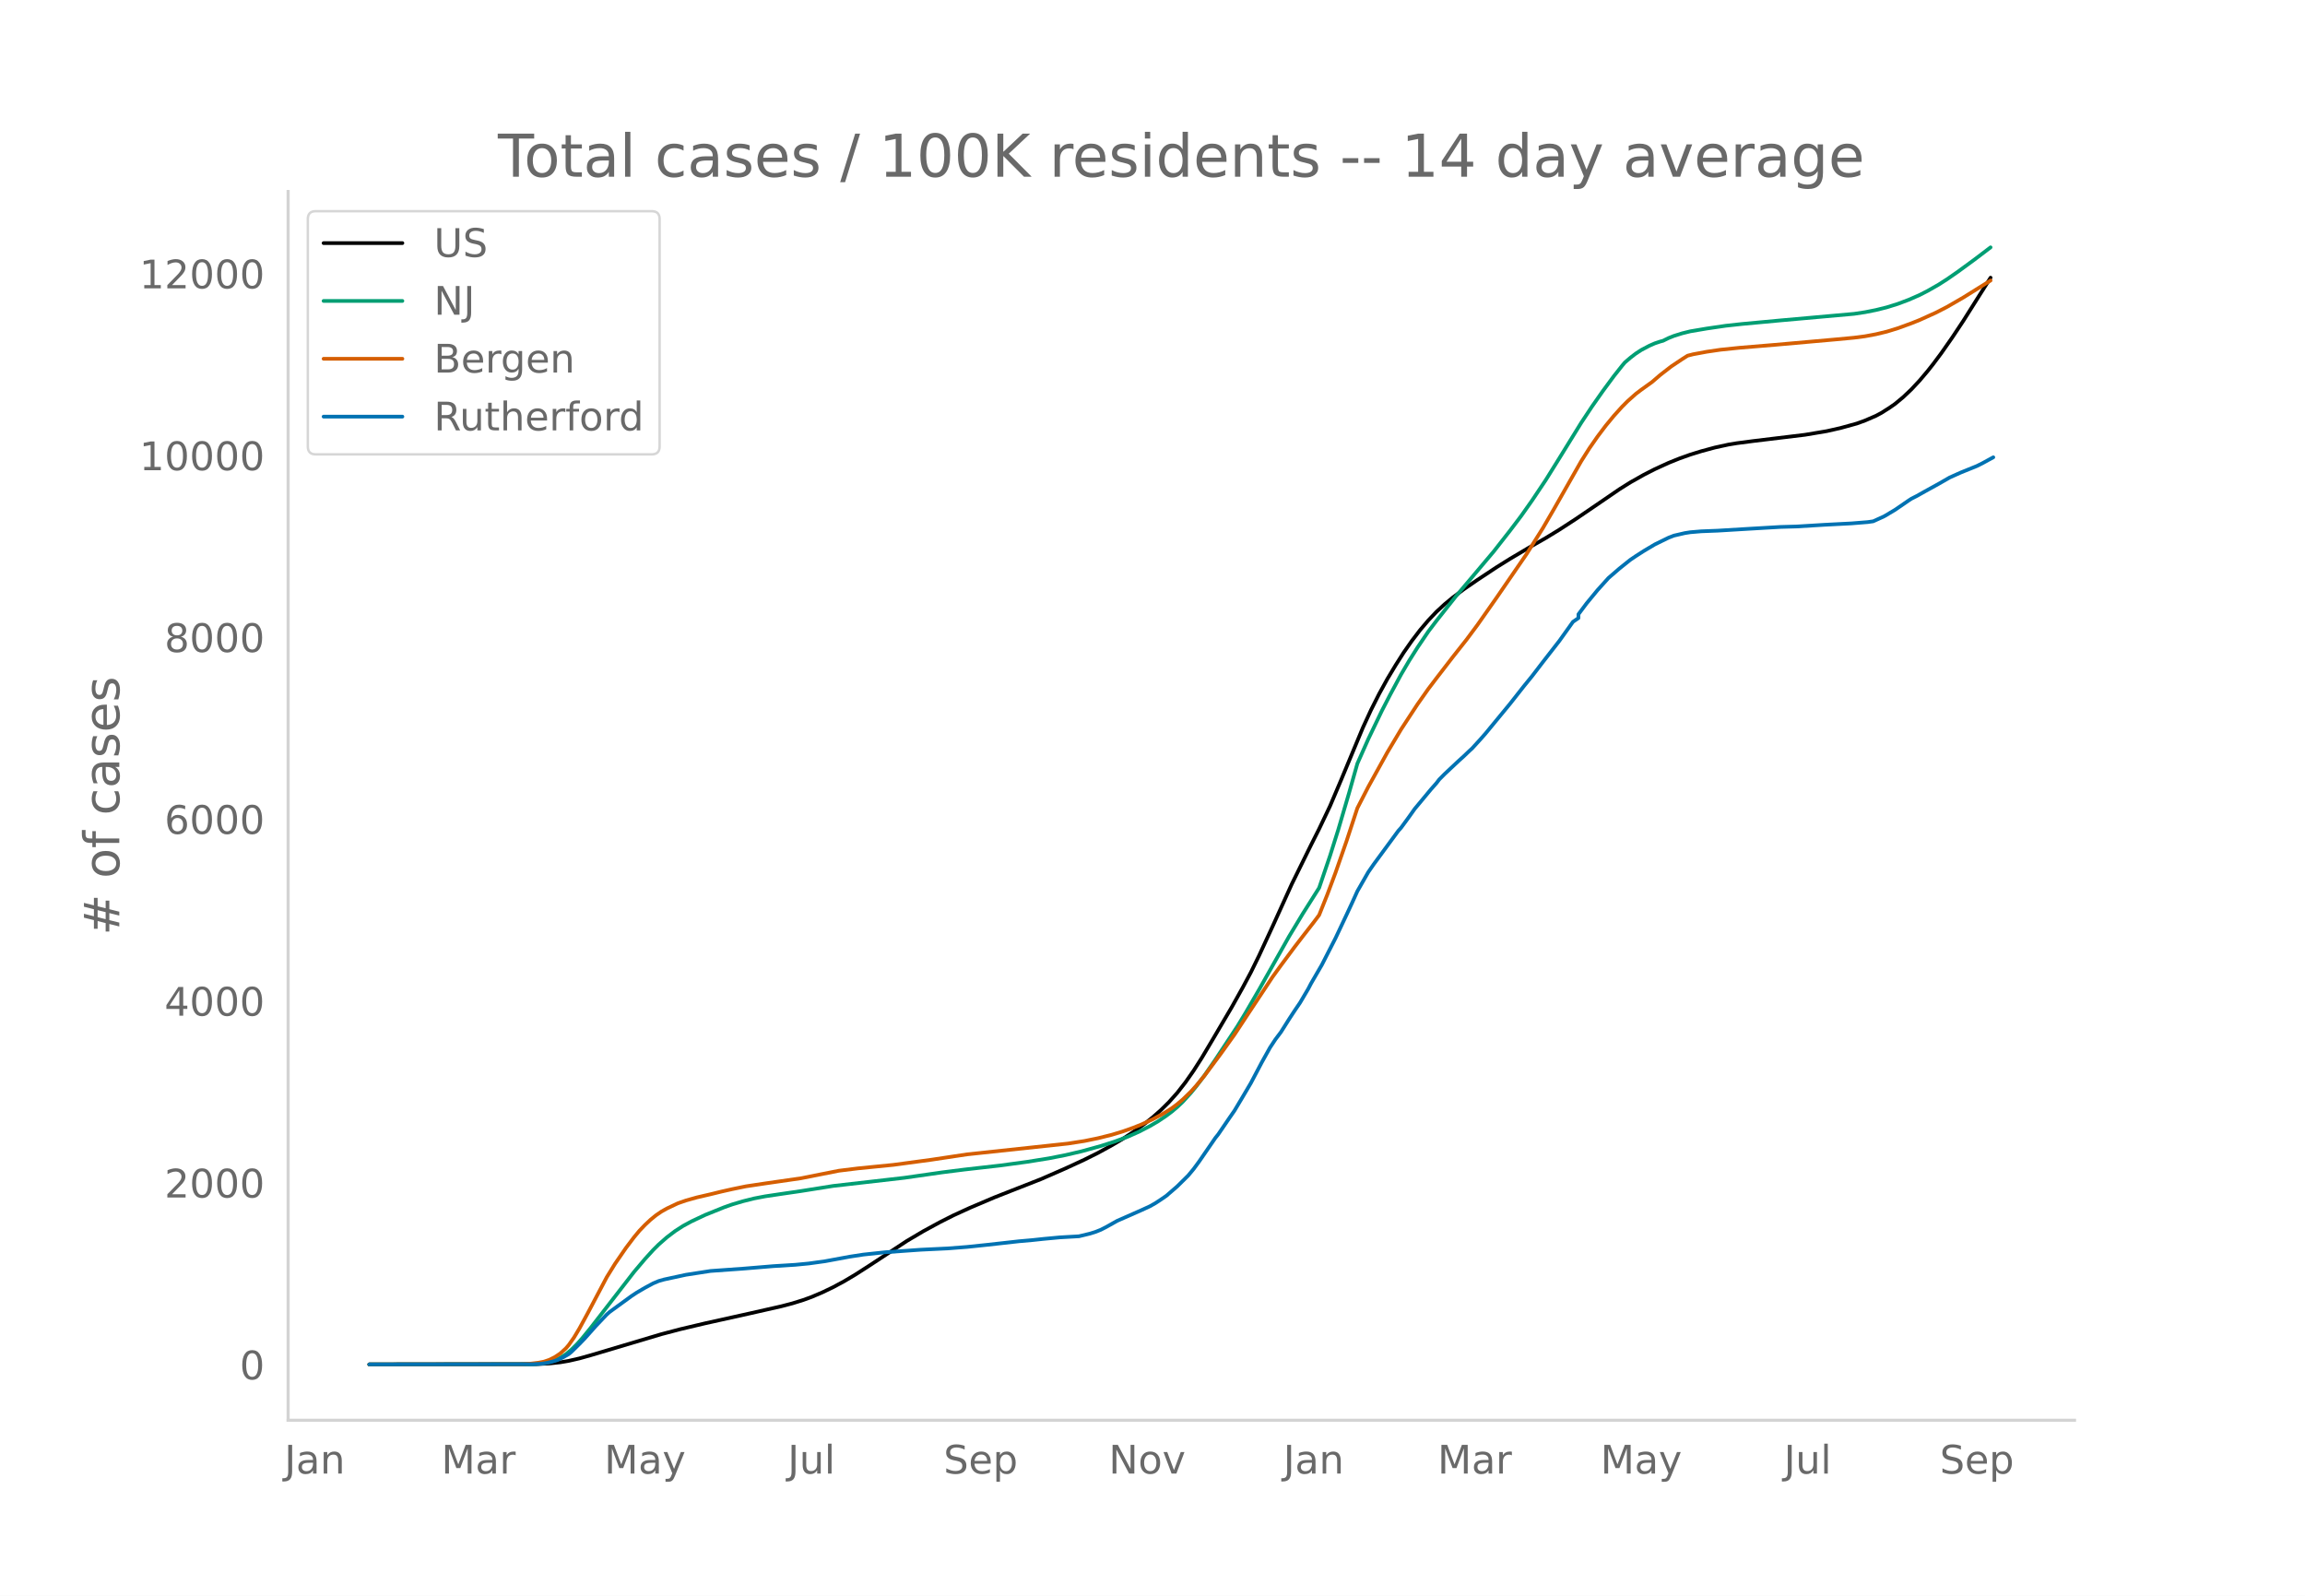
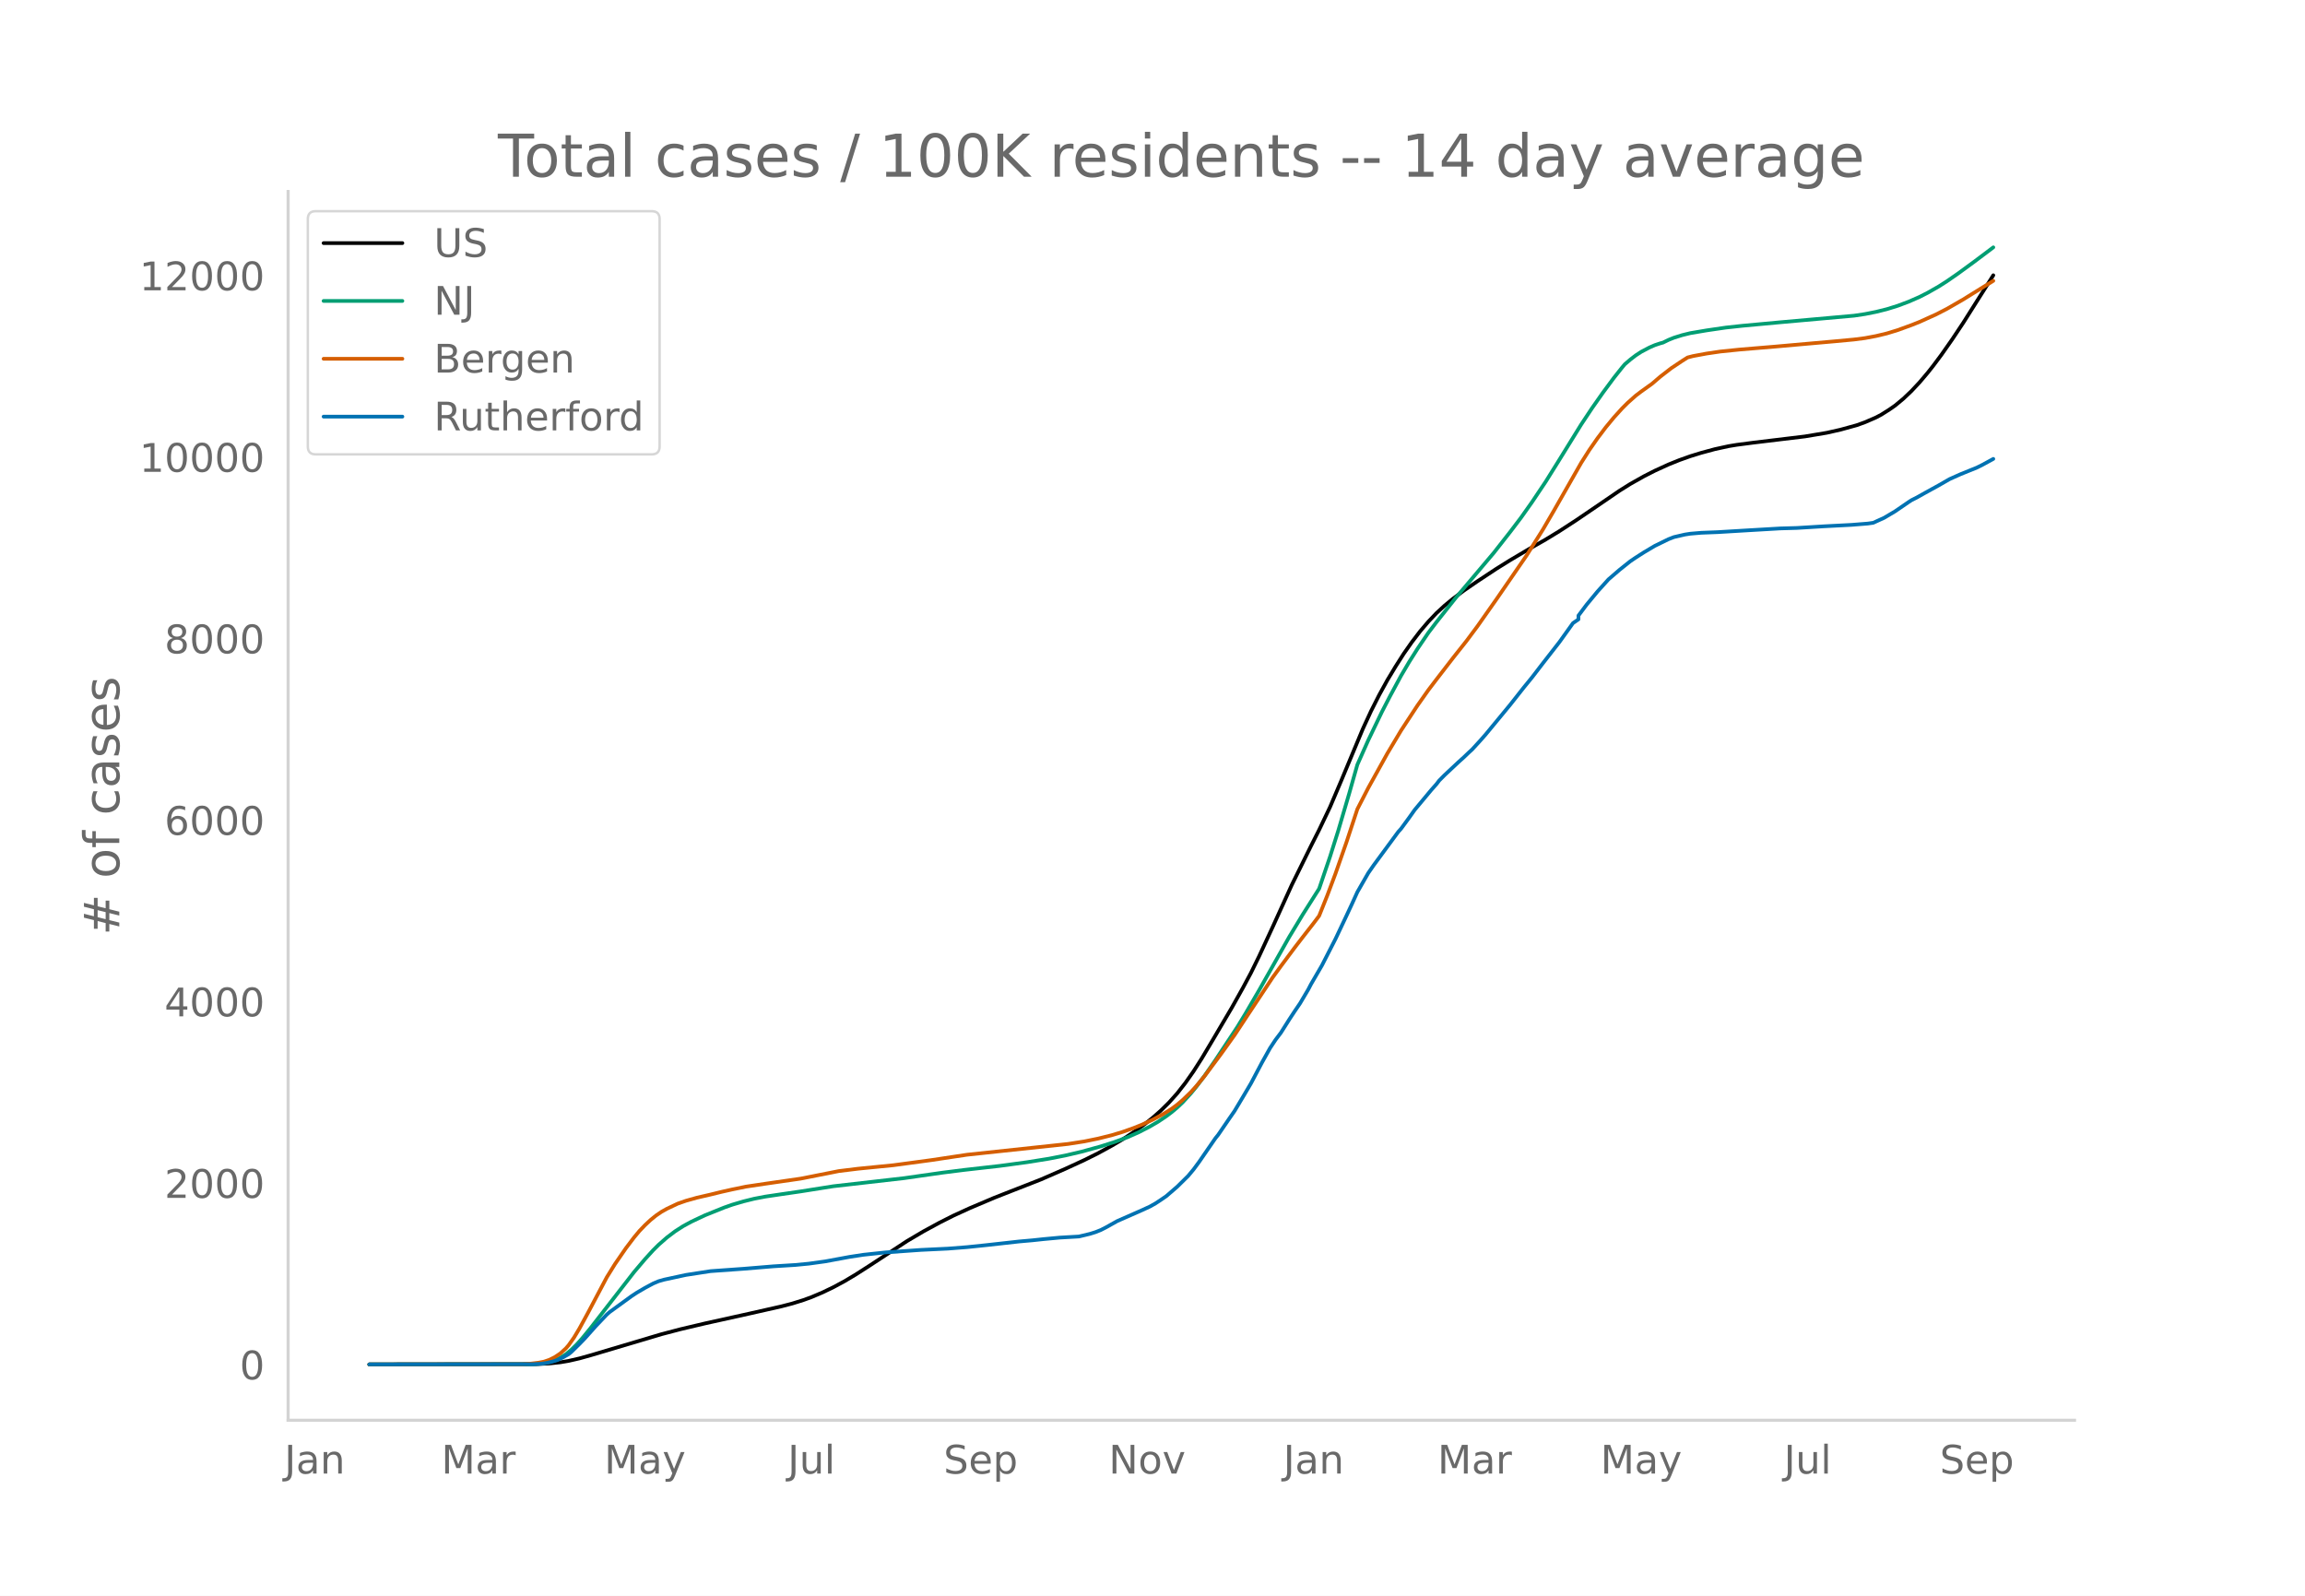
<svg xmlns="http://www.w3.org/2000/svg" xmlns:xlink="http://www.w3.org/1999/xlink" height="864" viewBox="0 0 936 648" width="1248">
  <defs>
    <style>*{stroke-linecap:butt;stroke-linejoin:round}</style>
  </defs>
  <g id="figure_1">
    <path d="M0 648h936V0H0z" style="fill:#fff" id="patch_1" />
    <g id="axes_1">
      <path d="M117 576.72h725.4V77.76H117z" style="fill:none" id="patch_2" />
-       <path clip-path="url(#p99ed0e78ab)" d="m149.973 554.04 67.608-.097 5.541-.279 4.434-.483 3.325-.562 4.433-1.016 4.433-1.243 28.817-8.59 7.758-2.04 9.975-2.36 17.733-3.933 13.3-3.008 4.433-1.163 4.434-1.382 3.325-1.21 4.433-1.887 4.433-2.132 4.434-2.393 4.433-2.634 5.542-3.555 15.516-10.2 6.65-3.928 6.65-3.622 5.542-2.795 6.65-3.051 9.975-4.24 6.65-2.617 12.191-4.78 9.975-4.356 7.758-3.582 5.542-2.767 5.542-3.039 4.433-2.616 4.433-2.9 4.434-3.207 3.325-2.648 3.325-2.94 3.325-3.283 3.325-3.721 3.324-4.255 3.325-4.75 3.325-5.21 4.434-7.449 7.758-13.18 4.433-7.925 3.325-6.219 3.325-6.775 5.542-11.975 7.758-17.102 7.759-15.751 3.325-6.6 4.433-9.307 4.433-10.437 8.867-21.31 3.325-7.222 3.325-6.589 3.325-6.045 3.325-5.532 3.325-5.22 3.325-4.751 3.325-4.352 3.325-3.918 3.325-3.497 3.325-3.07 3.325-2.739 4.433-3.322 5.541-3.811 7.759-5.13 5.541-3.456 7.759-4.601 6.65-3.795 5.541-3.386 6.65-4.324 8.867-6.034 8.866-6.072 4.434-2.78 5.541-3.128 4.434-2.26 5.541-2.537 4.434-1.788 4.433-1.581 4.433-1.371 5.542-1.499 5.542-1.208 3.325-.55 6.65-.87 21.058-2.545 8.866-1.486 5.542-1.253 6.65-1.837 3.325-1.206 4.433-1.923 2.217-1.183 3.325-2.108 2.217-1.546 3.324-2.758 3.325-3.155 3.325-3.56 3.325-3.935 2.217-2.812 3.325-4.463 4.433-6.345 4.434-6.677 6.65-10.54 4.433-7.012h0" style="fill:none;stroke:#000;stroke-linecap:round;stroke-width:1.5" id="line2d_1" />
-       <path clip-path="url(#p99ed0e78ab)" d="m149.973 554.04 65.391-.084 3.325-.18 2.217-.238 2.216-.464 2.217-.723 2.217-1.036 2.216-1.386 2.217-1.834 2.217-2.192 2.216-2.488 3.325-4.065 17.733-22.878 4.434-5.235 3.325-3.658 2.216-2.204 3.325-2.923 3.325-2.528 3.325-2.14 3.325-1.802 5.542-2.614 7.758-3.13 3.325-1.174 4.434-1.31 4.433-1.104 4.433-.853 6.65-.991 7.758-1.129 13.3-2.11 28.817-3.299 15.516-2.226 8.867-1.119 14.408-1.635 11.084-1.504 8.866-1.42 6.65-1.307 6.65-1.557 7.758-2.149 5.542-1.767 5.542-2.058 4.433-1.97 4.433-2.295 3.325-1.946 3.325-2.237 2.217-1.665 2.217-1.87 2.216-2.099 3.325-3.648 2.217-2.697 3.325-4.42 4.433-6.421 8.867-13.422 3.325-5.464 5.541-9.535 12.192-21.609 5.542-9.196 6.65-10.514 4.433-13.056 3.325-10.538 4.433-15.086 3.325-11.759 4.433-9.96 5.542-11.541 3.325-6.433 4.433-8.228 3.325-5.656 3.325-5.268 4.434-6.548 3.325-4.38 7.758-9.786 15.516-18.392 6.65-8.501 4.434-5.855 4.433-6.274 5.542-8.29 5.541-8.897 8.867-14.36 4.433-6.687 4.434-6.318 4.433-6.003 3.325-4.194 1.108-1.318 2.217-1.9 2.216-1.71 2.217-1.442 3.325-1.759 2.217-.966 2.216-.737 1.109-.297 2.216-1.092 2.217-.894 3.325-1.04 3.325-.819 6.65-1.124 7.758-1.136 6.65-.725 15.517-1.44 29.925-2.671 4.433-.668 4.433-.882 4.434-1.102 4.433-1.387 4.433-1.666 4.433-1.943 3.325-1.706 4.434-2.534 3.325-2.125 4.433-3.073 6.65-4.865 6.65-5.047h0" style="fill:none;stroke:#009e73;stroke-linecap:round;stroke-width:1.5" id="line2d_2" />
-       <path clip-path="url(#p99ed0e78ab)" d="m149.973 554.04 62.066-.078 3.325-.216 3.325-.4 2.217-.426 2.216-.758 2.217-1.116 2.217-1.484 2.216-2.026 1.109-1.28 2.216-3.148 2.217-3.701 3.325-6.115 7.758-14.689 3.325-5.376 4.433-6.443 3.325-4.404 2.217-2.666 2.217-2.31 2.216-2.081 2.217-1.804 2.217-1.525 2.216-1.249 4.434-2.102 3.325-1.162 4.433-1.248 5.542-1.282 4.433-1.089 4.433-.999 5.542-1.138 7.758-1.163 14.408-2.084 15.517-3.077 7.758-.956 14.409-1.431 15.516-2.093 14.408-2.174 41.008-4.385 6.65-1.037 5.542-1.137 5.542-1.38 4.433-1.345 4.433-1.572 3.325-1.33 4.434-2.053 4.433-2.386 3.325-2.088 2.217-1.655 2.216-1.885 3.325-3.22 2.217-2.45 3.325-4.04 6.65-8.94 5.541-7.761 5.542-8.434 9.975-15.054 3.325-4.582 5.542-7.457 3.325-4.336 4.433-5.698 2.217-2.956 3.324-8.325 3.325-8.882 4.434-12.71 4.433-13.49 4.433-8.63 7.759-14.03 5.541-9.295 6.65-10.158 4.434-6.301 3.325-4.372 6.65-8.638 5.541-7.005 4.433-5.964 7.759-11.046 12.191-17.743 6.65-10.574 4.434-7.626 11.083-19.465 3.325-5.251 3.325-4.787 3.325-4.412 3.325-4.032 3.325-3.68 2.216-2.22 3.325-2.964 2.217-1.687 4.433-3.184 3.325-2.862 4.434-3.435 4.433-2.964 2.217-1.402 2.216-.569 5.542-1.03 5.542-.816 7.758-.799 14.408-1.2 14.408-1.28 9.975-.883 7.759-.729 4.433-.575 4.433-.83 4.434-1.065 4.433-1.363 5.541-2.019 3.325-1.329 6.65-3.01 4.434-2.282 6.65-3.837 3.325-2.07 7.758-4.837h0" style="fill:none;stroke:#d55e00;stroke-linecap:round;stroke-width:1.5" id="line2d_3" />
-       <path clip-path="url(#p99ed0e78ab)" d="m149.973 554.04 66.5-.086 3.324-.173 2.217-.346 2.217-.504 2.216-.678 2.217-1.08 2.217-1.268 1.108-.908 3.325-3.27 2.217-2.305 4.433-4.985 4.433-4.669 1.109-.98 8.866-6.454 2.217-1.47 3.325-1.945 3.325-1.786 2.216-.937 2.217-.634 8.867-1.916 9.975-1.541 13.3-.951 12.191-1.009 8.867-.547 5.541-.533 6.65-.922 9.975-1.845 5.542-.85 8.867-.95 14.408-1.024 11.083-.533 7.758-.605 7.759-.807 13.3-1.484 5.541-.49 4.433-.475 6.65-.62 7.759-.446 4.433-1.066 2.217-.692 2.216-.879 2.217-1.138 4.433-2.492 9.975-4.395 3.325-1.527 2.217-1.253 2.217-1.456 2.216-1.527 4.434-3.832 4.433-4.38 2.216-2.666 2.217-3.01 6.65-9.668 1.108-1.369 4.434-6.498 2.216-3.198 3.325-5.576 3.325-5.633 4.434-8.4 3.325-5.965 2.216-3.357 2.217-2.939 3.325-5.273 2.217-3.386 2.216-3.256 3.325-5.634 1.109-2.132 4.433-7.636 5.541-10.834 4.434-9.394 2.216-4.755 2.217-4.898 4.433-7.752 2.217-3.198 9.975-13.572 1.108-1.225 3.325-4.538 2.217-3.141 6.65-7.996 2.217-2.507 1.108-1.455 2.217-2.234 5.541-5.2 2.217-2.003 2.216-2.118 1.109-1.009 3.325-3.63 2.216-2.522 9.975-12.102 5.542-7.046 3.325-4.077 4.433-5.778 6.65-8.543 5.542-7.752 2.217-1.527v-1.541l3.325-4.438 4.433-5.374 4.433-4.913 4.433-3.833 4.434-3.544 2.216-1.498 3.325-2.133 4.434-2.636 5.541-2.709 2.217-.864 4.433-1.023 2.217-.346 4.433-.375 6.65-.259 12.192-.735 13.3-.778 6.65-.187 11.083-.677 3.325-.173 7.758-.403 6.65-.534 2.217-.317 4.433-2.017 4.434-2.636 5.541-3.804 1.108-.72 2.217-1.124 3.325-1.873 5.542-3.054 4.433-2.55 4.433-1.989 6.65-2.694 2.217-1.11 4.433-2.42h0" style="fill:none;stroke:#0072b2;stroke-linecap:round;stroke-width:1.5" id="line2d_4" />
+       <path clip-path="url(#paf81e5ce29)" d="m149.973 554.04 67.608-.096 5.541-.28 4.434-.482 3.325-.56 4.433-1.015 4.433-1.24 28.817-8.576 7.758-2.037 9.975-2.355 17.733-3.926 13.3-3.002 4.433-1.16 4.434-1.381 3.325-1.208 4.433-1.884 4.433-2.128 4.434-2.389 4.433-2.629 5.542-3.549 15.516-10.18 6.65-3.923 6.65-3.615 5.542-2.79 6.65-3.046 9.975-4.233 6.65-2.612 12.191-4.77 9.975-4.35 7.758-3.576 5.542-2.762 5.542-3.033 4.433-2.611 4.433-2.895 4.434-3.202 3.325-2.643 3.325-2.935 3.325-3.277 3.325-3.715 3.324-4.246 3.325-4.742 3.325-5.202 4.434-7.435 7.758-13.157 4.433-7.91 3.325-6.209 3.325-6.763 5.542-11.954 7.758-17.072 7.759-15.723 3.325-6.588 4.433-9.291 4.433-10.418 8.867-21.273 3.325-7.209 3.325-6.577 3.325-6.035 3.325-5.522 3.325-5.21 3.325-4.744 3.325-4.344 3.325-3.911 3.325-3.49 3.325-3.066 3.325-2.733 4.433-3.316 5.541-3.805 7.759-5.12 5.541-3.45 7.759-4.594 6.65-3.788 5.541-3.38 6.65-4.316 8.867-6.023 8.866-6.062 4.434-2.775 5.541-3.122 4.434-2.257 5.541-2.532 4.434-1.785 4.433-1.578 4.433-1.369 5.542-1.496 5.542-1.206 3.325-.55 6.65-.868 21.058-2.54 8.866-1.483 5.542-1.251 6.65-1.834 3.325-1.204 4.433-1.919 2.217-1.18 3.325-2.105 2.217-1.543 3.324-2.754 3.325-3.15 3.325-3.553 3.325-3.928 2.217-2.807 3.325-4.456 4.433-6.333 4.434-6.665 6.65-10.522 4.433-7 1.108-1.752h0" style="fill:none;stroke:#000;stroke-linecap:round;stroke-width:1.5" id="line2d_1" />
+       <path clip-path="url(#paf81e5ce29)" d="m149.973 554.04 65.391-.083 3.325-.18 2.217-.239 2.216-.463 2.217-.72 2.217-1.035 2.216-1.383 2.217-1.832 2.217-2.188 2.216-2.483 3.325-4.058 17.733-22.837 4.434-5.226 3.325-3.652 2.216-2.2 3.325-2.918 3.325-2.523 3.325-2.136 3.325-1.8 5.542-2.61 7.758-3.124 3.325-1.171 4.434-1.308 4.433-1.102 4.433-.852 6.65-.99 7.758-1.126 13.3-2.105 28.817-3.294 15.516-2.222 8.867-1.117 14.408-1.632 11.084-1.502 8.866-1.418 6.65-1.304 6.65-1.555 7.758-2.145 5.542-1.763 5.542-2.055 4.433-1.967 4.433-2.29 3.325-1.942 3.325-2.234 2.217-1.662 2.217-1.866 2.216-2.096 3.325-3.641 2.217-2.693 3.325-4.413 4.433-6.409 8.867-13.398 3.325-5.454 5.541-9.519 12.192-21.57 5.542-9.18 6.65-10.495 4.433-13.034 3.325-10.519 4.433-15.06 3.325-11.737 4.433-9.944 5.542-11.52 3.325-6.421 4.433-8.214 3.325-5.646 3.325-5.258 4.434-6.537 3.325-4.372 7.758-9.77 15.516-18.359 6.65-8.486 4.434-5.844 4.433-6.263 5.542-8.276 5.541-8.88 8.867-14.335 4.433-6.676 4.434-6.307 4.433-5.991 3.325-4.187 1.108-1.316 2.217-1.897 2.216-1.708 2.217-1.438 3.325-1.756 2.217-.964 2.216-.737 1.109-.296 2.216-1.09 2.217-.892 3.325-1.04 3.325-.815 6.65-1.123 7.758-1.133 6.65-.724 15.517-1.438 29.925-2.667 4.433-.666 4.433-.88 4.434-1.101 4.433-1.384 4.433-1.663 4.433-1.94 3.325-1.702 4.434-2.53 3.325-2.121 4.433-3.068 6.65-4.857 7.758-5.838h0" style="fill:none;stroke:#009e73;stroke-linecap:round;stroke-width:1.5" id="line2d_2" />
+       <path clip-path="url(#paf81e5ce29)" d="m149.973 554.04 62.066-.077 3.325-.217 3.325-.4 2.217-.424 2.216-.757 2.217-1.113 2.217-1.482 2.216-2.023 1.109-1.277 2.216-3.142 2.217-3.695 3.325-6.104 7.758-14.663 3.325-5.367 4.433-6.431 3.325-4.397 2.217-2.66 2.217-2.307 2.216-2.078 2.217-1.8 2.217-1.523 2.216-1.246 4.434-2.099 3.325-1.16 4.433-1.245 5.542-1.28 4.433-1.087 4.433-.997 5.542-1.137 7.758-1.16 14.408-2.08 15.517-3.072 7.758-.955 14.409-1.428 15.516-2.09 14.408-2.17 41.008-4.377 6.65-1.035 5.542-1.135 5.542-1.378 4.433-1.342 4.433-1.57 3.325-1.327 4.434-2.05 4.433-2.381 3.325-2.084 2.217-1.653 2.216-1.88 3.325-3.216 2.217-2.445 3.325-4.034 6.65-8.924 5.541-7.747 5.542-8.418 9.975-15.028 3.325-4.575 5.542-7.443 3.325-4.328 4.433-5.689 2.217-2.95 3.324-8.31 3.325-8.867 4.434-12.687 4.433-13.467 4.433-8.614 7.759-14.005 5.541-9.28 6.65-10.14 4.434-6.29 3.325-4.363 6.65-8.623 5.541-6.993 4.433-5.953 7.759-11.027 12.191-17.711 6.65-10.556 4.434-7.612 11.083-19.43 3.325-5.243 3.325-4.778 3.325-4.404 3.325-4.025 3.325-3.673 2.216-2.217 3.325-2.959 2.217-1.684 4.433-3.178 3.325-2.857 4.434-3.429 4.433-2.959 2.217-1.4 2.216-.567 5.542-1.03 5.542-.813 7.758-.797 14.408-1.199 14.408-1.278 9.975-.88 7.759-.728 4.433-.574 4.433-.829 4.434-1.063 4.433-1.36 5.541-2.016 3.325-1.326 6.65-3.005 4.434-2.278 6.65-3.831 3.325-2.066 8.866-5.481h0" style="fill:none;stroke:#d55e00;stroke-linecap:round;stroke-width:1.5" id="line2d_3" />
+       <path clip-path="url(#paf81e5ce29)" d="m149.973 554.04 66.5-.086 3.324-.173 2.217-.345 2.217-.503 2.216-.676 2.217-1.08 2.217-1.265 1.108-.906 3.325-3.265 2.217-2.3 4.433-4.977 4.433-4.66 1.109-.978 8.866-6.443 2.217-1.467 3.325-1.942 3.325-1.783 2.216-.935 2.217-.633 8.867-1.913 9.975-1.538 13.3-.95 12.191-1.006 8.867-.547 5.541-.532 6.65-.92 9.975-1.841 5.542-.849 8.867-.95 14.408-1.02 11.083-.532 7.758-.605 7.759-.805 13.3-1.481 5.541-.49 4.433-.474 6.65-.618 7.759-.446 4.433-1.065 2.217-.69 2.216-.877 2.217-1.136 4.433-2.488 9.975-4.387 3.325-1.525 2.217-1.25 2.217-1.453 2.216-1.525 4.434-3.826 4.433-4.372 2.216-2.66 2.217-3.006 6.65-9.65 1.108-1.367 4.434-6.487 2.216-3.192 3.325-5.566 3.325-5.624 4.434-8.385 3.325-5.954 2.216-3.351 2.217-2.934 3.325-5.264 2.217-3.38 2.216-3.25 3.325-5.623 1.109-2.129 4.433-7.623 5.541-10.815 4.434-9.377 2.216-4.746 2.217-4.89 4.433-7.738 2.217-3.193 9.975-13.548 1.108-1.222 3.325-4.53 2.217-3.136 6.65-7.982 2.217-2.503 1.108-1.452 2.217-2.23 5.541-5.192 2.217-1.999 2.216-2.114 1.109-1.007 3.325-3.624 2.216-2.517 9.975-12.081 5.542-7.033 3.325-4.07 4.433-5.767 6.65-8.529 5.542-7.738 2.217-1.524v-1.539l3.325-4.43 4.433-5.364 4.433-4.905 4.433-3.825 4.434-3.538 2.216-1.496 3.325-2.129 4.434-2.632 5.541-2.703 2.217-.863 4.433-1.022 2.217-.345 4.433-.374 6.65-.259 12.192-.733 13.3-.777 6.65-.187 11.083-.676 3.325-.172 7.758-.403 6.65-.532 2.217-.316 4.433-2.014 4.434-2.632 5.541-3.797 1.108-.719 2.217-1.122 3.325-1.87 5.542-3.048 4.433-2.546 4.433-1.985 6.65-2.69 2.217-1.107 4.433-2.416h0" style="fill:none;stroke:#0072b2;stroke-linecap:round;stroke-width:1.5" id="line2d_4" />
      <path d="M117 576.72V77.76" style="fill:none;stroke:#d3d3d3;stroke-linecap:square;stroke-linejoin:miter;stroke-width:1.25" id="patch_3" />
      <path d="M117 576.72h725.4" style="fill:none;stroke:#d3d3d3;stroke-linecap:square;stroke-linejoin:miter;stroke-width:1.25" id="patch_4" />
      <g id="matplotlib.axis_1">
        <g id="xtick_1">
          <g style="fill:#696969" transform="matrix(.16 0 0 -.16 115.474 598.378)" id="text_1">
            <defs>
              <path d="M9.813 72.906h9.859V5.078q0-13.187-5-19.14-5-5.954-16.094-5.954h-3.75v8.297h3.078q6.531 0 9.219 3.672Q9.813-4.39 9.813 5.078z" id="DejaVuSans-74" />
              <path d="M34.281 27.484q-10.89 0-15.093-2.484-4.204-2.484-4.204-8.5 0-4.781 3.157-7.594 3.156-2.797 8.562-2.797 7.485 0 12 5.297 4.516 5.297 4.516 14.078v2zm17.922 3.72V0H43.22v8.297Q40.14 3.328 35.547.953q-4.594-2.375-11.234-2.375-8.391 0-13.36 4.719Q6 8.016 6 15.922q0 9.219 6.172 13.906 6.187 4.688 18.437 4.688h12.61v.89q0 6.203-4.078 9.594-4.078 3.39-11.453 3.39-4.688 0-9.141-1.124-4.438-1.125-8.531-3.375v8.312q4.921 1.906 9.562 2.844 4.64.953 9.031.953 11.875 0 17.735-6.156 5.86-6.14 5.86-18.64z" id="DejaVuSans-97" />
              <path d="M54.89 33.016V0h-8.984v32.719q0 7.765-3.031 11.61-3.031 3.858-9.078 3.858-7.281 0-11.484-4.64-4.204-4.625-4.204-12.64V0H9.08v54.688h9.03v-8.5q3.235 4.937 7.594 7.374Q30.078 56 35.797 56q9.422 0 14.25-5.828 4.844-5.828 4.844-17.156z" id="DejaVuSans-110" />
            </defs>
            <use xlink:href="#DejaVuSans-74" />
            <use x="29.492" xlink:href="#DejaVuSans-97" />
            <use x="90.771" xlink:href="#DejaVuSans-110" />
          </g>
        </g>
        <g id="xtick_2">
          <g style="fill:#696969" transform="matrix(.16 0 0 -.16 179.212 598.378)" id="text_2">
            <defs>
              <path d="M9.813 72.906h14.703l18.593-49.61 18.703 49.61h14.704V0H66.89v64.016l-18.797-50h-9.907l-18.796 50V0H9.813z" id="DejaVuSans-77" />
              <path d="M41.11 46.297q-1.516.875-3.297 1.281Q36.03 48 33.89 48q-7.625 0-11.703-4.953-4.079-4.953-4.079-14.234V0H9.08v54.688h9.03v-8.5q2.844 4.984 7.375 7.39Q30.031 56 36.531 56q.922 0 2.047-.125 1.125-.11 2.484-.36z" id="DejaVuSans-114" />
            </defs>
            <use xlink:href="#DejaVuSans-77" />
            <use x="86.279" xlink:href="#DejaVuSans-97" />
            <use x="147.559" xlink:href="#DejaVuSans-114" />
          </g>
        </g>
        <g id="xtick_3">
          <g style="fill:#696969" transform="matrix(.16 0 0 -.16 245.374 598.378)" id="text_3">
            <defs>
              <path d="M32.172-5.078q-3.797-9.766-7.422-12.735-3.61-2.984-9.656-2.984H7.906v7.516h5.282q3.703 0 5.75 1.765Q21-9.766 23.483-3.219l1.61 4.094-22.11 53.813H12.5l17.094-42.766 17.093 42.766h9.516z" id="DejaVuSans-121" />
            </defs>
            <use xlink:href="#DejaVuSans-77" />
            <use x="86.279" xlink:href="#DejaVuSans-97" />
            <use x="147.559" xlink:href="#DejaVuSans-121" />
          </g>
        </g>
        <g id="xtick_4">
          <g style="fill:#696969" transform="matrix(.16 0 0 -.16 319.87 598.378)" id="text_4">
            <defs>
              <path d="M8.5 21.578v33.11h8.984V21.922q0-7.766 3.016-11.656 3.031-3.875 9.094-3.875 7.265 0 11.484 4.64 4.234 4.64 4.234 12.656v31h8.985V0h-8.984v8.406Q42.047 3.422 37.718 1q-4.313-2.422-10.032-2.422-9.421 0-14.312 5.86Q8.5 10.296 8.5 21.578zM31.11 56z" id="DejaVuSans-117" />
              <path d="M9.422 75.984h8.984V0H9.422z" id="DejaVuSans-108" />
            </defs>
            <use xlink:href="#DejaVuSans-74" />
            <use x="29.492" xlink:href="#DejaVuSans-117" />
            <use x="92.871" xlink:href="#DejaVuSans-108" />
          </g>
        </g>
        <g id="xtick_5">
          <g style="fill:#696969" transform="matrix(.16 0 0 -.16 383.158 598.378)" id="text_5">
            <defs>
              <path d="M53.516 70.516V60.89q-5.61 2.687-10.594 4-4.984 1.328-9.625 1.328-8.047 0-12.422-3.125t-4.375-8.89q0-4.845 2.906-7.313 2.907-2.453 11.016-3.97l5.953-1.218q11.031-2.11 16.281-7.406 5.25-5.297 5.25-14.172 0-10.61-7.11-16.078-7.093-5.469-20.812-5.469-5.172 0-11.015 1.172Q13.14.922 6.89 3.219v10.156q6-3.36 11.765-5.078 5.766-1.703 11.328-1.703 8.438 0 13.032 3.312 4.593 3.328 4.593 9.485 0 5.359-3.297 8.39-3.296 3.032-10.812 4.547L27.484 33.5q-11.03 2.188-15.968 6.875-4.922 4.688-4.922 13.047 0 9.672 6.812 15.234 6.813 5.563 18.766 5.563 5.14 0 10.453-.938 5.328-.922 10.89-2.765z" id="DejaVuSans-83" />
              <path d="M56.203 29.594v-4.39H14.891q.593-9.282 5.593-14.142 5-4.859 13.938-4.859 5.172 0 10.031 1.266 4.86 1.265 9.656 3.812v-8.5Q49.266.734 44.187-.344 39.11-1.422 33.892-1.422q-13.094 0-20.735 7.61-7.64 7.625-7.64 20.625 0 13.421 7.25 21.296Q20.016 56 32.328 56q11.031 0 17.453-7.11 6.422-7.093 6.422-19.296zm-8.984 2.64q-.094 7.36-4.125 11.75-4.032 4.407-10.672 4.407-7.516 0-12.031-4.25-4.516-4.25-5.203-11.97z" id="DejaVuSans-101" />
              <path d="M18.11 8.203v-29H9.077v75.484h9.031v-8.296q2.844 4.875 7.157 7.234Q29.594 56 35.594 56q9.968 0 16.187-7.906 6.235-7.907 6.235-20.797T51.78 6.484q-6.218-7.906-16.187-7.906-6 0-10.328 2.375-4.313 2.375-7.157 7.25zm30.578 19.094q0 9.906-4.079 15.547-4.078 5.64-11.203 5.64-7.14 0-11.218-5.64-4.079-5.64-4.079-15.547 0-9.906 4.078-15.547 4.079-5.64 11.22-5.64 7.124 0 11.202 5.64t4.078 15.547z" id="DejaVuSans-112" />
            </defs>
            <use xlink:href="#DejaVuSans-83" />
            <use x="63.477" xlink:href="#DejaVuSans-101" />
            <use x="125" xlink:href="#DejaVuSans-112" />
          </g>
        </g>
        <g id="xtick_6">
          <g style="fill:#696969" transform="matrix(.16 0 0 -.16 450.23 598.378)" id="text_6">
            <defs>
              <path d="M9.813 72.906h13.28l32.329-60.984v60.984h9.562V0h-13.28L19.39 60.984V0H9.813z" id="DejaVuSans-78" />
              <path d="M30.61 48.39q-7.22 0-11.422-5.64-4.204-5.64-4.204-15.453 0-9.813 4.172-15.453 4.188-5.64 11.453-5.64 7.188 0 11.375 5.655 4.203 5.672 4.203 15.438 0 9.719-4.203 15.406-4.187 5.688-11.375 5.688zm0 7.61q11.718 0 18.406-7.625 6.703-7.61 6.703-21.078 0-13.422-6.703-21.078-6.688-7.64-18.407-7.64-11.765 0-18.437 7.64-6.656 7.656-6.656 21.078 0 13.469 6.656 21.078Q18.844 56 30.609 56z" id="DejaVuSans-111" />
              <path d="M2.984 54.688H12.5L29.594 8.797l17.093 45.89h9.516L35.687 0H23.485z" id="DejaVuSans-118" />
            </defs>
            <use xlink:href="#DejaVuSans-78" />
            <use x="74.805" xlink:href="#DejaVuSans-111" />
            <use x="135.986" xlink:href="#DejaVuSans-118" />
          </g>
        </g>
        <g id="xtick_7">
          <g style="fill:#696969" transform="matrix(.16 0 0 -.16 521.121 598.378)" id="text_7">
            <use xlink:href="#DejaVuSans-74" />
            <use x="29.492" xlink:href="#DejaVuSans-97" />
            <use x="90.771" xlink:href="#DejaVuSans-110" />
          </g>
        </g>
        <g id="xtick_8">
          <g style="fill:#696969" transform="matrix(.16 0 0 -.16 583.751 598.378)" id="text_8">
            <use xlink:href="#DejaVuSans-77" />
            <use x="86.279" xlink:href="#DejaVuSans-97" />
            <use x="147.559" xlink:href="#DejaVuSans-114" />
          </g>
        </g>
        <g id="xtick_9">
          <g style="fill:#696969" transform="matrix(.16 0 0 -.16 649.913 598.378)" id="text_9">
            <use xlink:href="#DejaVuSans-77" />
            <use x="86.279" xlink:href="#DejaVuSans-97" />
            <use x="147.559" xlink:href="#DejaVuSans-121" />
          </g>
        </g>
        <g id="xtick_10">
          <g style="fill:#696969" transform="matrix(.16 0 0 -.16 724.409 598.378)" id="text_10">
            <use xlink:href="#DejaVuSans-74" />
            <use x="29.492" xlink:href="#DejaVuSans-117" />
            <use x="92.871" xlink:href="#DejaVuSans-108" />
          </g>
        </g>
        <g id="xtick_11">
          <g style="fill:#696969" transform="matrix(.16 0 0 -.16 787.697 598.378)" id="text_11">
            <use xlink:href="#DejaVuSans-83" />
            <use x="63.477" xlink:href="#DejaVuSans-101" />
            <use x="125" xlink:href="#DejaVuSans-112" />
          </g>
        </g>
      </g>
      <g id="matplotlib.axis_2">
        <g id="ytick_1">
          <g style="fill:#696969" transform="matrix(.16 0 0 -.16 97.32 560.119)" id="text_12">
            <defs>
              <path d="M31.781 66.406q-7.61 0-11.453-7.5Q16.5 51.422 16.5 36.375q0-14.984 3.828-22.484 3.844-7.5 11.453-7.5 7.672 0 11.5 7.5 3.844 7.5 3.844 22.484 0 15.047-3.844 22.531-3.828 7.5-11.5 7.5zm0 7.813q12.266 0 18.735-9.703 6.468-9.688 6.468-28.141 0-18.406-6.468-28.11-6.47-9.687-18.735-9.687-12.25 0-18.718 9.688-6.47 9.703-6.47 28.109 0 18.453 6.47 28.14Q19.53 74.22 31.78 74.22z" id="DejaVuSans-48" />
            </defs>
            <use xlink:href="#DejaVuSans-48" />
          </g>
        </g>
        <g id="ytick_2">
-           <g style="fill:#696969" transform="matrix(.16 0 0 -.16 66.78 486.282)" id="text_13">
+           <g style="fill:#696969" transform="matrix(.16 0 0 -.16 66.78 486.412)" id="text_13">
            <defs>
              <path d="M19.188 8.297h34.421V0H7.33v8.297q5.609 5.812 15.296 15.594 9.703 9.797 12.188 12.64 4.734 5.313 6.609 9 1.89 3.688 1.89 7.25 0 5.813-4.078 9.469-4.078 3.672-10.625 3.672-4.64 0-9.797-1.61-5.14-1.609-11-4.89v9.969Q13.767 71.78 18.938 73q5.188 1.219 9.485 1.219 11.328 0 18.062-5.672 6.735-5.656 6.735-15.125 0-4.5-1.688-8.531-1.672-4.016-6.125-9.485-1.218-1.422-7.765-8.187-6.532-6.766-18.453-18.922z" id="DejaVuSans-50" />
            </defs>
            <use xlink:href="#DejaVuSans-50" />
            <use x="63.623" xlink:href="#DejaVuSans-48" />
            <use x="127.246" xlink:href="#DejaVuSans-48" />
            <use x="190.869" xlink:href="#DejaVuSans-48" />
          </g>
        </g>
        <g id="ytick_3">
-           <g style="fill:#696969" transform="matrix(.16 0 0 -.16 66.78 412.445)" id="text_14">
+           <g style="fill:#696969" transform="matrix(.16 0 0 -.16 66.78 412.706)" id="text_14">
            <defs>
              <path d="M37.797 64.313 12.89 25.39h24.906zm-2.594 8.593H47.61V25.391h10.407v-8.203H47.609V0h-9.812v17.188H4.89v9.515z" id="DejaVuSans-52" />
            </defs>
            <use xlink:href="#DejaVuSans-52" />
            <use x="63.623" xlink:href="#DejaVuSans-48" />
            <use x="127.246" xlink:href="#DejaVuSans-48" />
            <use x="190.869" xlink:href="#DejaVuSans-48" />
          </g>
        </g>
        <g id="ytick_4">
-           <g style="fill:#696969" transform="matrix(.16 0 0 -.16 66.78 338.608)" id="text_15">
+           <g style="fill:#696969" transform="matrix(.16 0 0 -.16 66.78 338.999)" id="text_15">
            <defs>
              <path d="M33.016 40.375q-6.641 0-10.532-4.547-3.875-4.531-3.875-12.437 0-7.86 3.875-12.438 3.891-4.562 10.532-4.562 6.64 0 10.515 4.562 3.875 4.578 3.875 12.438 0 7.906-3.875 12.437-3.875 4.547-10.515 4.547zm19.578 30.922v-8.984q-3.719 1.75-7.5 2.671-3.782.938-7.5.938-9.766 0-14.922-6.594-5.14-6.594-5.875-19.922 2.875 4.25 7.219 6.516 4.359 2.266 9.578 2.266 10.984 0 17.36-6.672 6.374-6.657 6.374-18.125 0-11.235-6.64-18.032-6.641-6.78-17.672-6.78-12.657 0-19.344 9.687-6.688 9.703-6.688 28.109 0 17.281 8.204 27.563 8.203 10.28 22.015 10.28 3.719 0 7.5-.734t7.89-2.187z" id="DejaVuSans-54" />
            </defs>
            <use xlink:href="#DejaVuSans-54" />
            <use x="63.623" xlink:href="#DejaVuSans-48" />
            <use x="127.246" xlink:href="#DejaVuSans-48" />
            <use x="190.869" xlink:href="#DejaVuSans-48" />
          </g>
        </g>
        <g id="ytick_5">
-           <g style="fill:#696969" transform="matrix(.16 0 0 -.16 66.78 264.771)" id="text_16">
+           <g style="fill:#696969" transform="matrix(.16 0 0 -.16 66.78 265.292)" id="text_16">
            <defs>
              <path d="M31.781 34.625q-7.031 0-11.062-3.766-4.016-3.765-4.016-10.343 0-6.594 4.016-10.36Q24.75 6.391 31.78 6.391q7.032 0 11.078 3.78 4.063 3.798 4.063 10.345 0 6.578-4.031 10.343-4.016 3.766-11.11 3.766zm-9.86 4.188q-6.343 1.562-9.89 5.906Q8.5 49.079 8.5 55.329q0 8.733 6.219 13.812 6.234 5.078 17.062 5.078 10.89 0 17.094-5.078 6.203-5.079 6.203-13.813 0-6.25-3.547-10.61-3.531-4.343-9.828-5.906 7.125-1.656 11.094-6.5 3.984-4.828 3.984-11.796 0-10.61-6.468-16.282-6.47-5.656-18.532-5.656-12.047 0-18.531 5.656-6.469 5.672-6.469 16.282 0 6.968 4 11.797 4.016 4.843 11.14 6.5zM18.314 54.39q0-5.657 3.53-8.828 3.548-3.172 9.938-3.172 6.36 0 9.938 3.172 3.593 3.171 3.593 8.828 0 5.672-3.593 8.843-3.578 3.172-9.938 3.172-6.39 0-9.937-3.172-3.532-3.172-3.532-8.843z" id="DejaVuSans-56" />
            </defs>
            <use xlink:href="#DejaVuSans-56" />
            <use x="63.623" xlink:href="#DejaVuSans-48" />
            <use x="127.246" xlink:href="#DejaVuSans-48" />
            <use x="190.869" xlink:href="#DejaVuSans-48" />
          </g>
        </g>
        <g id="ytick_6">
-           <g style="fill:#696969" transform="matrix(.16 0 0 -.16 56.6 190.934)" id="text_17">
+           <g style="fill:#696969" transform="matrix(.16 0 0 -.16 56.6 191.586)" id="text_17">
            <defs>
              <path d="M12.406 8.297h16.11v55.625l-17.532-3.516v8.985l17.438 3.515h9.86V8.296H54.39V0H12.406z" id="DejaVuSans-49" />
            </defs>
            <use xlink:href="#DejaVuSans-49" />
            <use x="63.623" xlink:href="#DejaVuSans-48" />
            <use x="127.246" xlink:href="#DejaVuSans-48" />
            <use x="190.869" xlink:href="#DejaVuSans-48" />
            <use x="254.492" xlink:href="#DejaVuSans-48" />
          </g>
        </g>
        <g id="ytick_7">
-           <g style="fill:#696969" transform="matrix(.16 0 0 -.16 56.6 117.097)" id="text_18">
+           <g style="fill:#696969" transform="matrix(.16 0 0 -.16 56.6 117.88)" id="text_18">
            <use xlink:href="#DejaVuSans-49" />
            <use x="63.623" xlink:href="#DejaVuSans-50" />
            <use x="127.246" xlink:href="#DejaVuSans-48" />
            <use x="190.869" xlink:href="#DejaVuSans-48" />
            <use x="254.492" xlink:href="#DejaVuSans-48" />
          </g>
        </g>
        <g style="fill:#696969" transform="matrix(0 -.2 -.2 0 48.44 379.813)" id="text_19">
          <defs>
            <path d="M51.125 44H36.922l-4.11-16.313h14.313zm-7.328 27.781-5.078-20.265h14.265L58.11 71.78h7.813L60.89 51.516h15.234V44h-17.14l-4-16.313h15.53V20.22H53.079L48 0h-7.813l5.032 20.219H30.906L25.875 0h-7.86l5.079 20.219H7.719v7.468h17.187L29 44H13.281v7.516h17.625l4.985 20.265z" id="DejaVuSans-35" />
            <path d="M37.11 75.984V68.5h-8.594q-4.828 0-6.72-1.953-1.874-1.953-1.874-7.031v-4.828h14.797v-6.985H19.922V0H10.89v47.703H2.297v6.984h8.594V58.5q0 9.125 4.25 13.297 4.25 4.187 13.468 4.187z" id="DejaVuSans-102" />
            <path d="M48.781 52.594v-8.407q-3.812 2.11-7.64 3.157-3.828 1.047-7.735 1.047-8.75 0-13.593-5.547-4.829-5.532-4.829-15.547 0-10.016 4.829-15.563 4.843-5.53 13.593-5.53 3.907 0 7.735 1.046 3.828 1.047 7.64 3.156V2.094Q45.016.344 40.984-.531q-4.015-.89-8.562-.89-12.36 0-19.64 7.765-7.266 7.765-7.266 20.953 0 13.375 7.343 21.031Q20.22 56 33.016 56q4.14 0 8.093-.86 3.953-.843 7.672-2.546z" id="DejaVuSans-99" />
            <path d="M44.281 53.078v-8.5q-3.797 1.953-7.906 2.922-4.094.984-8.5.984-6.688 0-10.031-2.047-3.344-2.046-3.344-6.156 0-3.125 2.39-4.906 2.391-1.781 9.626-3.39l3.078-.688q9.562-2.047 13.593-5.781 4.032-3.735 4.032-10.422 0-7.625-6.032-12.078-6.03-4.438-16.578-4.438-4.39 0-9.156.86Q10.688.296 5.422 2v9.281q4.984-2.594 9.812-3.89 4.829-1.282 9.579-1.282 6.343 0 9.75 2.172 3.421 2.172 3.421 6.125 0 3.656-2.468 5.61-2.453 1.953-10.813 3.765l-3.125.735q-8.344 1.75-12.062 5.39-3.704 3.64-3.704 9.985 0 7.718 5.47 11.906Q16.75 56 26.811 56q4.97 0 9.36-.734 4.406-.72 8.11-2.188z" id="DejaVuSans-115" />
          </defs>
          <use xlink:href="#DejaVuSans-35" />
          <use x="83.789" xlink:href="#DejaVuSans-32" />
          <use x="115.576" xlink:href="#DejaVuSans-111" />
          <use x="176.758" xlink:href="#DejaVuSans-102" />
          <use x="211.963" xlink:href="#DejaVuSans-32" />
          <use x="243.75" xlink:href="#DejaVuSans-99" />
          <use x="298.73" xlink:href="#DejaVuSans-97" />
          <use x="360.01" xlink:href="#DejaVuSans-115" />
          <use x="412.109" xlink:href="#DejaVuSans-101" />
          <use x="473.633" xlink:href="#DejaVuSans-115" />
        </g>
      </g>
      <g style="fill:#696969" transform="matrix(.24 0 0 -.24 202.185 71.76)" id="text_20">
        <defs>
          <path d="M-.297 72.906h61.672v-8.312H35.5V0h-9.906v64.594H-.296z" id="DejaVuSans-84" />
          <path d="M18.313 70.219V54.688h18.5v-6.985h-18.5V18.016q0-6.688 1.828-8.594 1.828-1.906 7.453-1.906h9.218V0h-9.218q-10.407 0-14.36 3.875-3.953 3.89-3.953 14.14v29.688H2.687v6.984h6.594V70.22z" id="DejaVuSans-116" />
          <path d="M25.39 72.906h8.297L8.297-9.28H0z" id="DejaVuSans-47" />
          <path d="M9.813 72.906h9.859V42.094L52.39 72.906h12.703L28.906 38.922 67.672 0H54.688L19.672 35.11V0h-9.86z" id="DejaVuSans-75" />
          <path d="M9.422 54.688h8.984V0H9.422zm0 21.296h8.984v-11.39H9.422z" id="DejaVuSans-105" />
          <path d="M45.406 46.39v29.594h8.985V0h-8.985v8.203Q42.578 3.328 38.25.953q-4.313-2.375-10.375-2.375-9.906 0-16.14 7.906-6.22 7.922-6.22 20.813 0 12.89 6.22 20.797Q17.968 56 27.874 56q6.063 0 10.375-2.375 4.328-2.36 7.156-7.234zm-30.61-19.093q0-9.906 4.079-15.547 4.078-5.64 11.203-5.64 7.125 0 11.219 5.64 4.11 5.64 4.11 15.547 0 9.906-4.11 15.547-4.094 5.64-11.219 5.64-7.125 0-11.203-5.64-4.078-5.64-4.078-15.547z" id="DejaVuSans-100" />
          <path d="M4.89 31.39h26.313v-8H4.891z" id="DejaVuSans-45" />
          <path d="M45.406 27.984q0 9.766-4.031 15.125-4.016 5.375-11.297 5.375-7.219 0-11.25-5.375-4.031-5.359-4.031-15.125 0-9.718 4.031-15.093t11.25-5.375q7.281 0 11.297 5.375 4.031 5.375 4.031 15.093zm8.985-21.203q0-13.953-6.203-20.765Q42-20.797 29.203-20.797q-4.734 0-8.937.703-4.203.703-8.157 2.172v8.735q3.954-2.141 7.813-3.157 3.86-1.031 7.86-1.031 8.843 0 13.234 4.61 4.39 4.609 4.39 13.937v4.453q-2.781-4.844-7.125-7.234Q33.938 0 27.875 0 17.828 0 11.672 7.656q-6.156 7.672-6.156 20.328 0 12.688 6.156 20.344Q17.828 56 27.875 56q6.063 0 10.406-2.39 4.344-2.391 7.125-7.22v8.297h8.985z" id="DejaVuSans-103" />
        </defs>
        <use xlink:href="#DejaVuSans-84" />
        <use x="44.084" xlink:href="#DejaVuSans-111" />
        <use x="105.266" xlink:href="#DejaVuSans-116" />
        <use x="144.475" xlink:href="#DejaVuSans-97" />
        <use x="205.754" xlink:href="#DejaVuSans-108" />
        <use x="233.537" xlink:href="#DejaVuSans-32" />
        <use x="265.324" xlink:href="#DejaVuSans-99" />
        <use x="320.305" xlink:href="#DejaVuSans-97" />
        <use x="381.584" xlink:href="#DejaVuSans-115" />
        <use x="433.684" xlink:href="#DejaVuSans-101" />
        <use x="495.207" xlink:href="#DejaVuSans-115" />
        <use x="547.307" xlink:href="#DejaVuSans-32" />
        <use x="579.094" xlink:href="#DejaVuSans-47" />
        <use x="612.785" xlink:href="#DejaVuSans-32" />
        <use x="644.572" xlink:href="#DejaVuSans-49" />
        <use x="708.195" xlink:href="#DejaVuSans-48" />
        <use x="771.818" xlink:href="#DejaVuSans-48" />
        <use x="835.441" xlink:href="#DejaVuSans-75" />
        <use x="901.018" xlink:href="#DejaVuSans-32" />
        <use x="932.805" xlink:href="#DejaVuSans-114" />
        <use x="971.668" xlink:href="#DejaVuSans-101" />
        <use x="1033.191" xlink:href="#DejaVuSans-115" />
        <use x="1085.291" xlink:href="#DejaVuSans-105" />
        <use x="1113.074" xlink:href="#DejaVuSans-100" />
        <use x="1176.551" xlink:href="#DejaVuSans-101" />
        <use x="1238.074" xlink:href="#DejaVuSans-110" />
        <use x="1301.453" xlink:href="#DejaVuSans-116" />
        <use x="1340.662" xlink:href="#DejaVuSans-115" />
        <use x="1392.762" xlink:href="#DejaVuSans-32" />
        <use x="1424.549" xlink:href="#DejaVuSans-45" />
        <use x="1460.633" xlink:href="#DejaVuSans-45" />
        <use x="1496.717" xlink:href="#DejaVuSans-32" />
        <use x="1528.504" xlink:href="#DejaVuSans-49" />
        <use x="1592.127" xlink:href="#DejaVuSans-52" />
        <use x="1655.75" xlink:href="#DejaVuSans-32" />
        <use x="1687.537" xlink:href="#DejaVuSans-100" />
        <use x="1751.014" xlink:href="#DejaVuSans-97" />
        <use x="1812.293" xlink:href="#DejaVuSans-121" />
        <use x="1871.473" xlink:href="#DejaVuSans-32" />
        <use x="1903.26" xlink:href="#DejaVuSans-97" />
        <use x="1964.539" xlink:href="#DejaVuSans-118" />
        <use x="2023.719" xlink:href="#DejaVuSans-101" />
        <use x="2085.242" xlink:href="#DejaVuSans-114" />
        <use x="2126.355" xlink:href="#DejaVuSans-97" />
        <use x="2187.635" xlink:href="#DejaVuSans-103" />
        <use x="2251.111" xlink:href="#DejaVuSans-101" />
      </g>
      <g id="legend_1">
        <path d="M128.2 184.5h136.45q3.2 0 3.2-3.2V88.96q0-3.2-3.2-3.2H128.2q-3.2 0-3.2 3.2v92.34q0 3.2 3.2 3.2z" style="fill:none;opacity:.8;stroke:#ccc;stroke-linejoin:miter" id="patch_5" />
        <path d="M131.4 98.718h32" style="fill:none;stroke:#000;stroke-linecap:round;stroke-width:1.5" id="line2d_5" />
        <g style="fill:#696969" transform="matrix(.16 0 0 -.16 176.2 104.317)" id="text_21">
          <defs>
            <path d="M8.688 72.906h9.921V28.61q0-11.718 4.235-16.875 4.25-5.14 13.781-5.14 9.469 0 13.719 5.14 4.25 5.157 4.25 16.875v44.297H64.5V27.391q0-14.25-7.063-21.532-7.046-7.28-20.812-7.28-13.828 0-20.89 7.28-7.047 7.282-7.047 21.532z" id="DejaVuSans-85" />
          </defs>
          <use xlink:href="#DejaVuSans-85" />
          <use x="73.193" xlink:href="#DejaVuSans-83" />
        </g>
        <path d="M131.4 122.203h32" style="fill:none;stroke:#009e73;stroke-linecap:round;stroke-width:1.5" id="line2d_7" />
        <g style="fill:#696969" transform="matrix(.16 0 0 -.16 176.2 127.802)" id="text_22">
          <use xlink:href="#DejaVuSans-78" />
          <use x="74.805" xlink:href="#DejaVuSans-74" />
        </g>
        <path d="M131.4 145.688h32" style="fill:none;stroke:#d55e00;stroke-linecap:round;stroke-width:1.5" id="line2d_9" />
        <g style="fill:#696969" transform="matrix(.16 0 0 -.16 176.2 151.287)" id="text_23">
          <defs>
            <path d="M19.672 34.813V8.108H35.5q7.953 0 11.781 3.297 3.844 3.297 3.844 10.078 0 6.844-3.844 10.078-3.828 3.25-11.781 3.25zm0 29.984V42.828h14.61q7.218 0 10.75 2.703 3.546 2.719 3.546 8.282 0 5.515-3.547 8.25-3.531 2.734-10.75 2.734zm-9.86 8.11h25.204q11.28 0 17.375-4.688Q58.5 63.53 58.5 54.89q0-6.703-3.125-10.657-3.125-3.953-9.188-4.922 7.282-1.562 11.313-6.53 4.031-4.954 4.031-12.376 0-9.765-6.64-15.093Q48.25 0 35.984 0H9.812z" id="DejaVuSans-66" />
          </defs>
          <use xlink:href="#DejaVuSans-66" />
          <use x="68.604" xlink:href="#DejaVuSans-101" />
          <use x="130.127" xlink:href="#DejaVuSans-114" />
          <use x="169.49" xlink:href="#DejaVuSans-103" />
          <use x="232.967" xlink:href="#DejaVuSans-101" />
          <use x="294.49" xlink:href="#DejaVuSans-110" />
        </g>
        <path d="M131.4 169.173h32" style="fill:none;stroke:#0072b2;stroke-linecap:round;stroke-width:1.5" id="line2d_11" />
        <g style="fill:#696969" transform="matrix(.16 0 0 -.16 176.2 174.773)" id="text_24">
          <defs>
            <path d="M44.39 34.188q3.172-1.079 6.172-4.594 3-3.516 6.032-9.672L66.609 0H56l-9.313 18.703q-3.624 7.328-7.015 9.719-3.39 2.39-9.25 2.39h-10.75V0h-9.86v72.906h22.266q12.5 0 18.656-5.234 6.157-5.219 6.157-15.766 0-6.89-3.203-11.437-3.204-4.532-9.297-6.282zM19.673 64.797V38.922h12.406q7.125 0 10.766 3.297 3.64 3.297 3.64 9.687 0 6.39-3.64 9.64-3.64 3.25-10.766 3.25z" id="DejaVuSans-82" />
            <path d="M54.89 33.016V0h-8.984v32.719q0 7.765-3.031 11.61-3.031 3.858-9.078 3.858-7.281 0-11.484-4.64-4.204-4.625-4.204-12.64V0H9.08v75.984h9.03V46.188q3.235 4.937 7.594 7.374Q30.078 56 35.797 56q9.422 0 14.25-5.828 4.844-5.828 4.844-17.156z" id="DejaVuSans-104" />
          </defs>
          <use xlink:href="#DejaVuSans-82" />
          <use x="64.982" xlink:href="#DejaVuSans-117" />
          <use x="128.361" xlink:href="#DejaVuSans-116" />
          <use x="167.57" xlink:href="#DejaVuSans-104" />
          <use x="230.949" xlink:href="#DejaVuSans-101" />
          <use x="292.473" xlink:href="#DejaVuSans-114" />
          <use x="333.586" xlink:href="#DejaVuSans-102" />
          <use x="368.791" xlink:href="#DejaVuSans-111" />
          <use x="429.973" xlink:href="#DejaVuSans-114" />
          <use x="469.336" xlink:href="#DejaVuSans-100" />
        </g>
      </g>
    </g>
  </g>
  <defs>
-     <clipPath id="p99ed0e78ab">
+     <clipPath id="paf81e5ce29">
      <path d="M117 77.76h725.4v498.96H117z" />
    </clipPath>
  </defs>
</svg>
